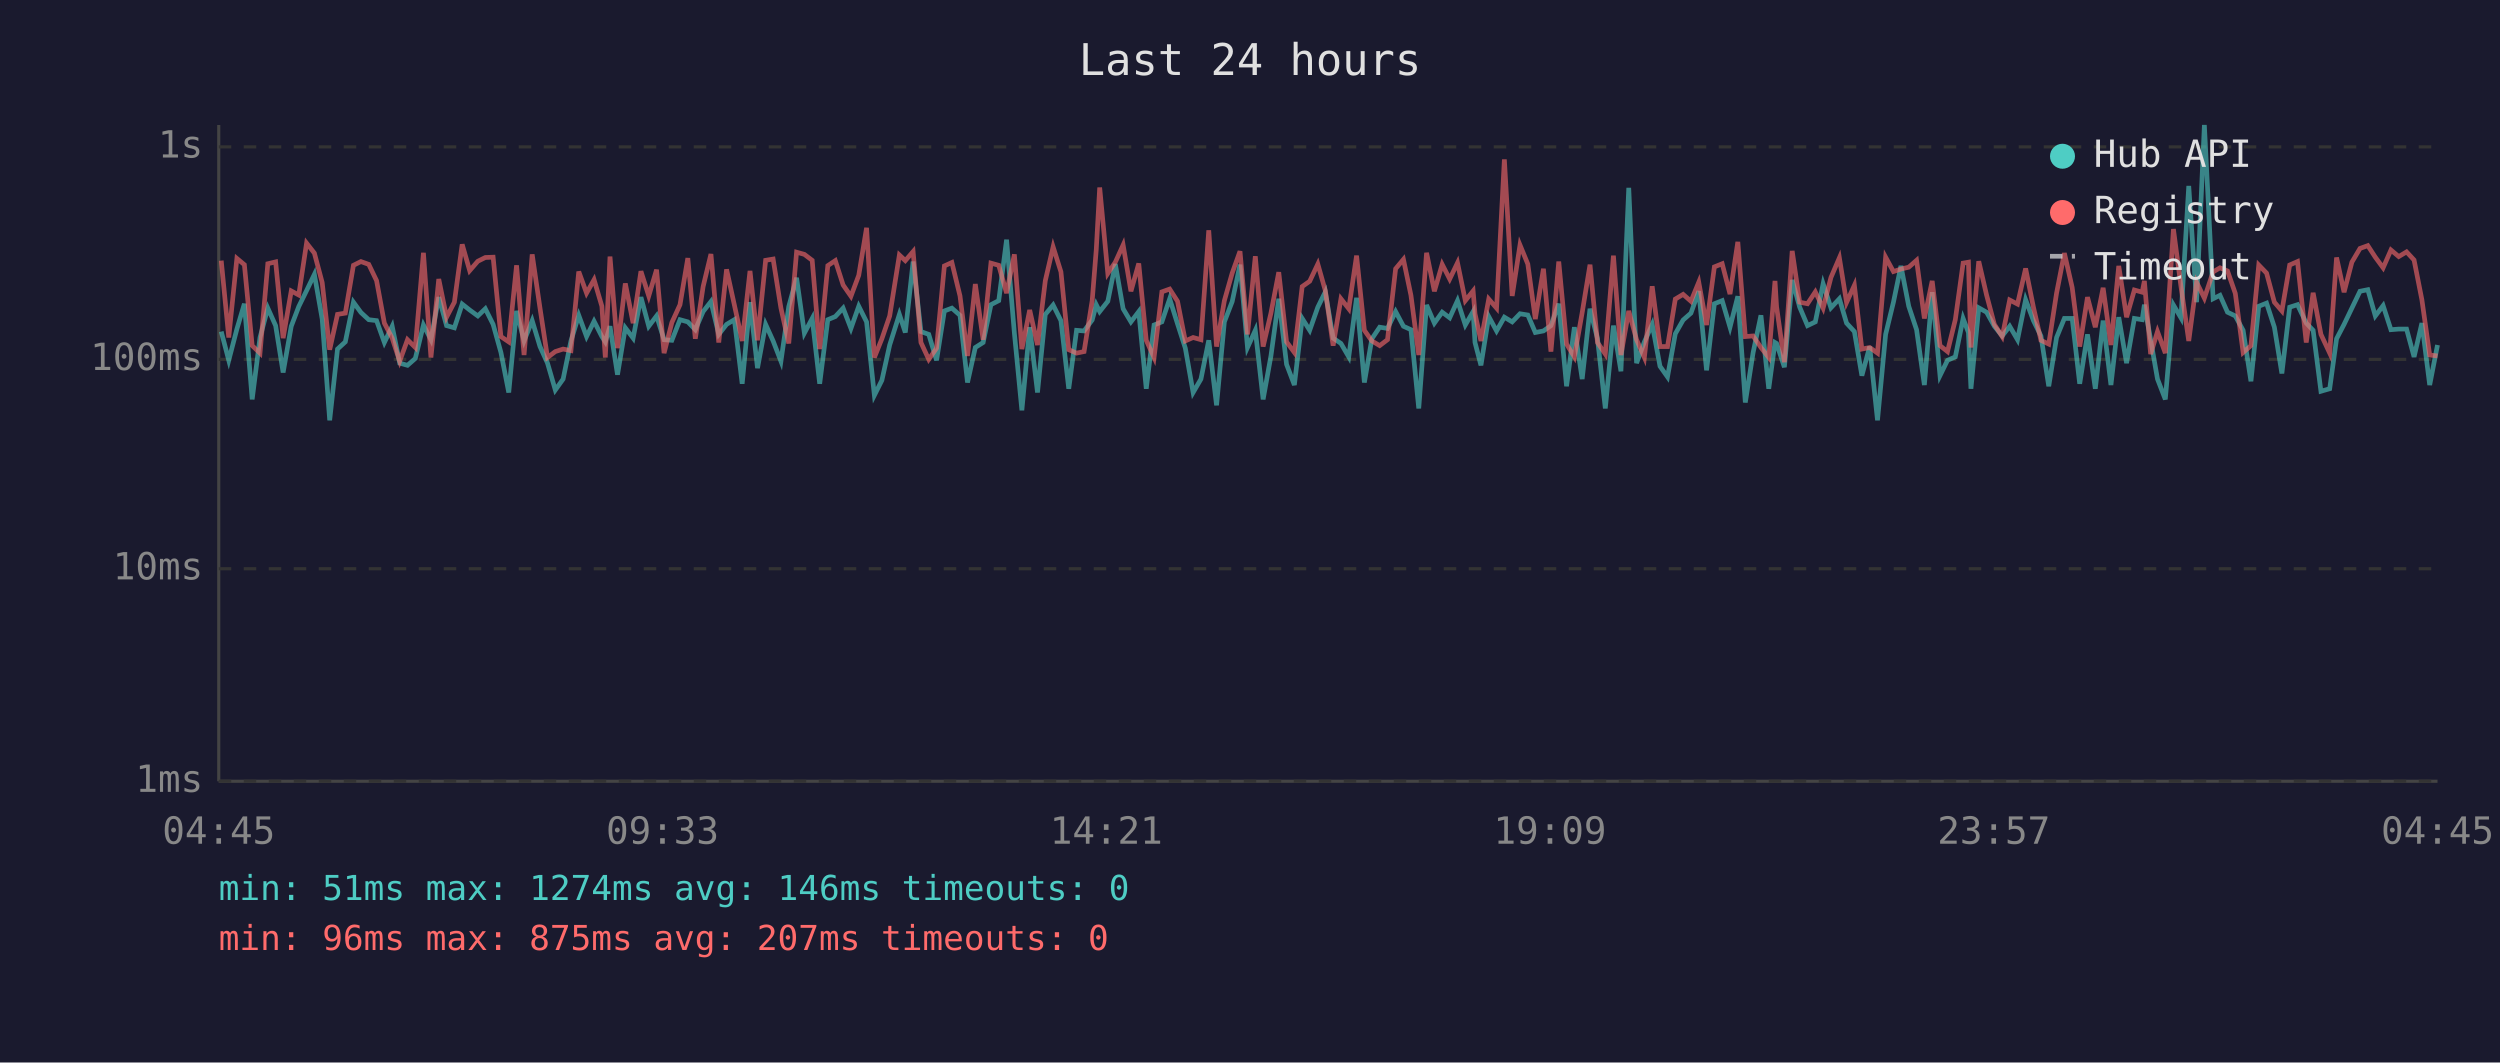
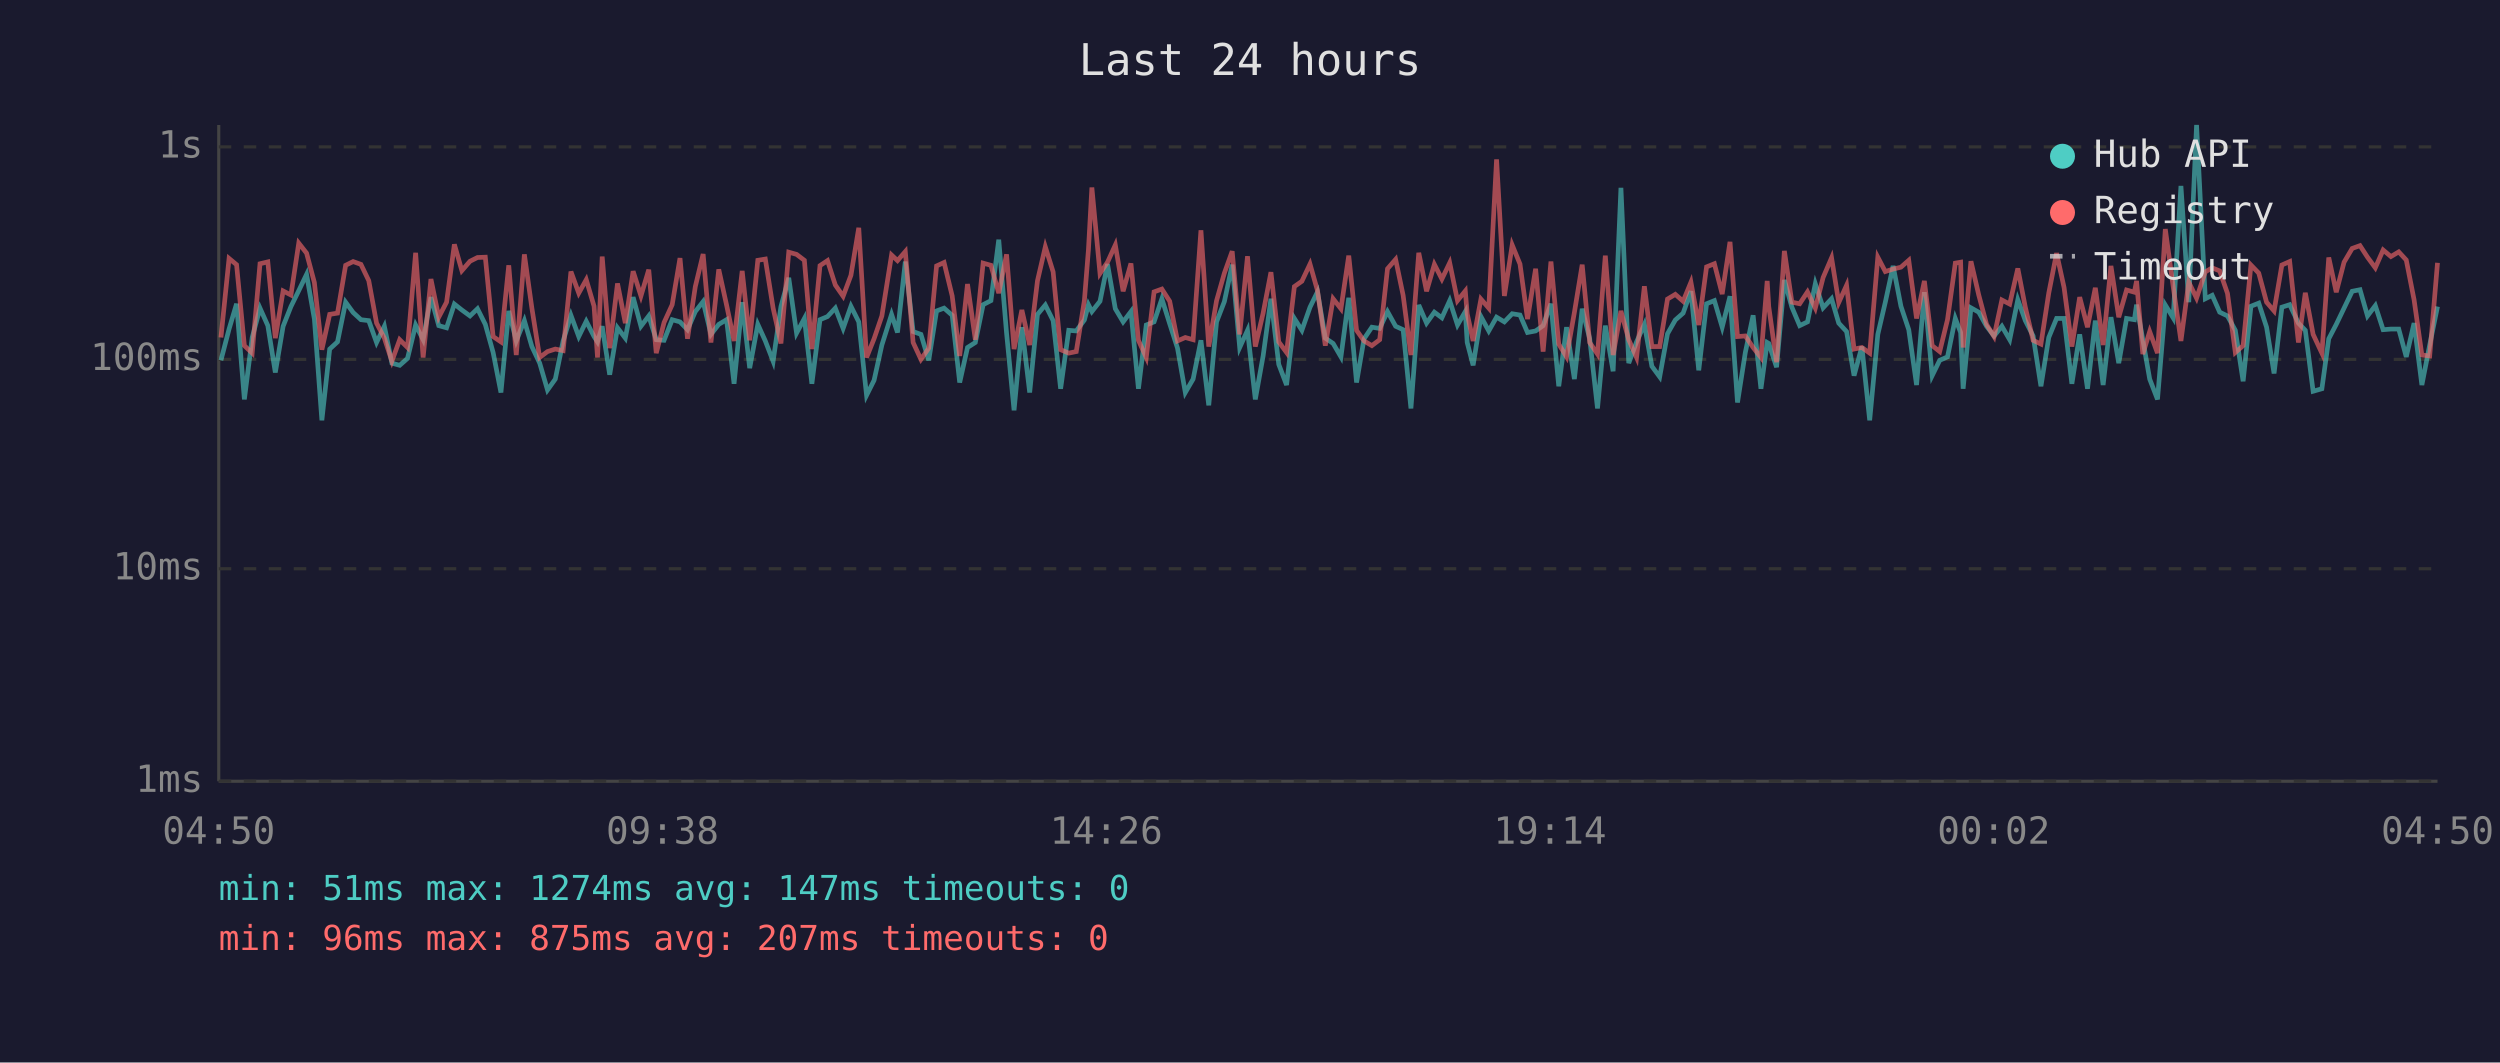
<svg xmlns="http://www.w3.org/2000/svg" viewBox="0 0 800 340" font-family="monospace" font-size="12">
  <rect width="800" height="340" fill="#1a1a2e" />
  <text x="400" y="24" fill="#e0e0e0" font-size="14" text-anchor="middle">Last 24 hours</text>
  <line x1="70" y1="40" x2="70" y2="250" stroke="#444" stroke-width="1" />
  <line x1="70" y1="250" x2="780" y2="250" stroke="#444" stroke-width="1" />
  <line x1="70" y1="250" x2="780" y2="250" stroke="#333" stroke-width="1" stroke-dasharray="4" />
  <text x="65" y="250" fill="#888" text-anchor="end" dominant-baseline="middle">1ms</text>
  <line x1="70" y1="182" x2="780" y2="182" stroke="#333" stroke-width="1" stroke-dasharray="4" />
  <text x="65" y="182" fill="#888" text-anchor="end" dominant-baseline="middle">10ms</text>
  <line x1="70" y1="115" x2="780" y2="115" stroke="#333" stroke-width="1" stroke-dasharray="4" />
  <text x="65" y="115" fill="#888" text-anchor="end" dominant-baseline="middle">100ms</text>
  <line x1="70" y1="47" x2="780" y2="47" stroke="#333" stroke-width="1" stroke-dasharray="4" />
  <text x="65" y="47" fill="#888" text-anchor="end" dominant-baseline="middle">1s</text>
-   <text x="70" y="270" fill="#888" text-anchor="middle">04:45</text>
-   <text x="212" y="270" fill="#888" text-anchor="middle">09:33</text>
-   <text x="354" y="270" fill="#888" text-anchor="middle">14:21</text>
-   <text x="496" y="270" fill="#888" text-anchor="middle">19:09</text>
-   <text x="638" y="270" fill="#888" text-anchor="middle">23:57</text>
-   <text x="780" y="270" fill="#888" text-anchor="middle">04:45</text>
-   <polyline points="70.8,106.1 73.2,115.3 75.8,105.3 78.2,97.2 80.7,127.8 83.2,108.0 85.7,98.6 88.2,104.2 90.6,119.2 93.2,104.4 95.6,98.1 98.1,93.0 100.6,87.8 103.1,102.1 105.5,134.5 108.0,111.7 110.5,109.4 113.1,96.7 115.5,100.0 118.0,102.3 120.5,102.6 123.0,109.6 125.5,104.4 127.9,116.2 130.4,116.9 132.9,114.7 135.5,104.0 137.9,108.7 140.4,95.1 142.9,104.2 145.4,104.9 147.9,97.3 150.3,99.2 152.9,101.1 155.3,98.8 157.8,103.8 160.3,112.8 162.8,125.6 165.3,99.5 167.7,109.1 170.3,102.6 172.8,110.9 175.2,116.2 177.7,124.8 180.2,121.3 182.7,109.1 185.2,100.9 187.7,107.7 190.1,102.8 192.6,107.7 193.7,109.4 195.2,104.4 197.6,119.9 200.1,104.9 202.6,108.2 205.1,95.1 207.6,104.4 210.1,101.1 212.5,108.7 215.0,108.9 217.6,102.3 220.1,103.0 222.5,105.5 225.0,99.7 227.5,96.5 230.0,107.0 232.5,103.8 235.0,102.3 237.5,122.8 240.0,96.7 242.4,117.8 245.0,103.8 247.4,109.1 249.9,115.6 252.4,98.1 254.9,88.9 257.4,106.6 259.9,101.9 262.3,122.8 264.9,102.3 267.3,101.3 269.8,98.6 272.3,105.1 274.8,98.0 277.3,103.0 279.8,126.5 282.2,121.7 284.7,110.4 287.8,100.6 289.7,106.4 292.2,83.7 294.7,106.1 297.2,107.0 299.7,115.3 302.2,99.5 304.6,98.6 307.2,100.9 309.6,122.4 312.1,111.2 314.6,109.6 317.1,97.5 319.6,96.2 322.1,76.7 324.6,106.6 327.0,131.3 329.5,104.7 332.0,125.6 334.5,100.6 337.0,97.6 339.5,102.6 342.0,124.4 344.5,105.7 346.9,105.9 349.5,102.4 350.8,97.5 351.9,99.7 354.5,96.4 356.9,84.5 359.4,98.8 361.9,103.0 364.4,99.7 366.8,124.4 369.3,104.0 371.8,103.0 374.3,95.6 376.8,103.6 379.3,111.4 381.8,125.6 384.3,121.3 386.8,108.9 389.3,129.7 391.8,103.0 394.3,96.5 396.8,84.7 399.2,111.2 401.7,105.7 404.2,127.8 406.7,113.9 409.2,95.6 411.7,116.6 414.2,123.2 416.7,101.9 419.1,105.7 421.7,98.3 424.1,93.4 426.6,108.2 429.1,109.9 431.6,114.2 434.1,95.3 436.6,122.4 439.0,108.4 441.5,104.7 444.0,105.1 446.6,99.7 449.1,104.4 451.5,105.5 454.0,130.7 456.5,97.6 459.0,103.4 461.5,99.9 463.9,101.7 466.4,96.2 468.9,104.0 471.4,99.7 472.0,109.6 473.9,116.9 476.4,101.3 478.9,105.9 481.4,101.5 483.9,103.0 486.4,100.4 488.9,100.8 491.3,106.4 493.9,105.9 496.3,104.2 498.8,97.2 501.3,123.6 503.8,104.7 506.3,121.3 508.8,98.8 511.2,108.4 513.7,130.7 516.3,104.2 518.7,118.8 521.2,60.1 523.7,116.2 526.2,109.4 528.7,103.8 531.2,117.2 533.6,120.6 536.1,106.8 538.6,102.4 541.1,100.2 543.6,93.2 546.1,118.5 548.6,97.2 551.1,96.2 553.6,104.7 556.1,94.8 558.5,128.8 561.0,112.8 563.5,100.9 566.0,124.4 568.0,109.6 568.5,109.9 571.0,117.5 573.5,89.6 575.9,98.3 578.4,104.2 580.9,103.0 583.4,90.8 585.9,98.5 588.6,95.6 590.9,103.4 593.4,106.1 595.8,120.2 598.3,110.9 600.8,134.5 603.4,107.0 605.9,96.7 608.3,85.1 610.8,98.0 613.3,105.5 615.8,123.2 618.3,93.5 620.8,120.2 623.2,115.3 625.7,114.2 628.2,101.9 629.9,106.4 630.7,124.4 633.2,98.5 635.7,99.9 638.2,104.4 640.7,107.5 643.1,104.4 645.6,108.7 648.2,95.9 650.7,102.6 653.1,107.5 655.6,123.6 658.1,108.0 660.6,101.9 663.1,101.9 665.5,122.8 668.0,107.0 670.5,124.4 673.0,102.6 675.5,123.2 678.0,101.5 680.5,116.2 683.0,101.9 685.5,102.3 686.2,97.5 688.2,108.7 690.4,121.3 692.9,127.8 695.5,97.6 697.9,101.7 700.4,59.5 702.9,96.7 705.4,40.0 708.2,95.6 710.4,94.5 712.8,99.9 715.3,101.1 717.8,105.7 720.3,122.0 722.8,98.0 725.3,97.0 727.8,104.7 730.2,119.5 732.7,98.3 735.2,97.5 738.0,103.4 740.2,105.7 742.7,125.2 745.5,124.4 747.7,108.4 750.1,103.8 752.6,98.6 755.2,93.2 757.7,92.7 760.1,101.1 762.6,97.8 765.1,105.5 767.6,105.3 770.1,105.3 772.5,114.2 775.0,103.4 777.5,123.2 780.0,110.4" fill="none" stroke="#4ecdc4" stroke-width="1.5" opacity="0.6" />
-   <polyline points="70.8,83.4 73.2,108.0 75.8,82.7 78.2,84.7 80.7,110.6 83.2,113.0 85.7,84.4 88.2,83.8 90.6,108.2 93.2,93.1 95.6,94.4 98.1,77.8 100.6,81.0 103.1,90.4 105.5,111.9 108.0,100.6 110.5,100.2 113.1,84.9 115.5,83.7 118.0,84.6 120.5,89.8 123.0,103.4 125.5,108.2 127.9,115.6 130.4,108.7 132.9,111.2 135.5,80.9 137.9,114.4 140.4,89.3 142.9,101.5 145.4,96.7 147.9,78.2 150.3,86.6 152.9,83.6 155.3,82.4 157.8,82.3 160.3,107.7 162.8,109.4 165.3,84.9 167.7,113.6 170.3,81.4 172.8,98.6 175.2,114.4 177.7,112.5 180.2,111.7 182.7,112.2 185.2,86.9 187.7,93.8 190.1,89.5 192.6,98.0 193.7,114.4 195.2,82.1 197.6,111.4 200.1,90.7 202.6,103.4 205.1,86.8 207.6,94.7 210.1,86.3 212.5,113.0 215.0,103.2 217.6,97.5 220.1,82.6 222.5,108.4 225.0,91.7 227.5,81.3 230.0,109.6 232.5,86.2 235.0,97.6 237.5,109.1 240.0,86.7 242.4,108.9 245.0,83.3 247.4,82.9 249.9,98.6 252.4,109.9 254.9,80.7 257.4,81.4 259.9,83.3 262.3,111.7 264.9,85.0 267.3,83.4 269.8,91.2 272.3,94.8 274.8,88.1 277.3,72.9 279.8,114.4 282.2,108.4 284.7,101.1 287.8,81.6 289.7,83.4 292.2,80.5 294.7,109.6 297.2,115.0 299.7,111.4 302.2,85.1 304.6,84.0 307.2,94.7 309.6,113.9 312.1,90.9 314.6,108.7 317.1,84.2 319.6,84.9 322.1,93.8 324.6,81.4 327.0,111.7 329.5,99.2 332.0,110.4 334.5,89.8 337.0,79.0 339.5,87.0 342.0,111.9 344.5,113.0 346.9,112.5 349.5,96.2 350.8,79.9 351.9,60.0 354.5,87.5 356.9,83.9 359.4,78.4 361.9,93.2 364.4,84.3 366.8,108.9 369.3,114.4 371.8,93.4 374.3,92.5 376.8,96.4 379.3,109.1 381.8,108.0 384.3,108.7 386.8,73.7 389.3,110.9 391.8,96.2 394.3,87.4 396.8,80.4 399.2,107.0 401.7,82.0 404.2,110.9 406.7,100.2 409.2,87.1 411.7,109.4 414.2,112.8 416.7,91.7 419.1,90.0 421.7,84.5 424.1,93.0 426.6,110.6 429.1,95.6 431.6,98.8 434.1,81.8 436.6,105.7 439.0,109.1 441.5,110.6 444.0,108.7 446.6,86.0 449.1,83.0 451.5,94.5 454.0,113.6 456.5,80.9 459.0,93.2 461.5,84.6 463.9,89.3 466.4,84.1 468.9,96.2 471.4,93.1 472.0,100.4 473.9,109.1 476.4,95.7 478.9,98.6 481.4,51.0 483.9,94.7 486.4,78.4 488.9,84.5 491.3,102.1 493.9,86.0 496.3,112.5 498.8,83.7 501.3,110.1 503.8,114.2 506.3,100.0 508.8,84.7 511.2,109.6 513.7,113.3 516.3,81.8 518.7,113.6 521.2,99.5 523.7,108.7 526.2,114.4 528.7,91.6 531.2,110.9 533.6,110.9 536.1,95.7 538.6,94.2 541.1,96.4 543.6,90.3 546.1,104.0 548.6,85.4 551.1,84.4 553.6,94.1 556.1,77.4 558.5,107.7 561.0,107.5 563.5,111.2 566.0,114.4 568.0,89.9 568.5,98.1 571.0,115.9 573.5,80.3 575.9,96.7 578.4,97.2 580.9,93.4 583.4,98.6 585.9,88.8 588.6,82.5 590.9,96.8 593.4,91.3 595.8,111.7 598.3,111.2 600.8,113.0 603.4,82.3 605.9,86.9 608.3,86.1 610.8,85.5 613.3,83.3 615.8,101.9 618.3,89.9 620.8,110.6 623.2,112.5 625.7,102.3 628.2,84.2 629.9,83.9 630.7,111.2 633.2,83.6 635.7,94.4 638.2,103.8 640.7,107.7 643.1,96.0 645.6,97.3 648.2,85.9 650.7,98.3 653.1,108.9 655.6,110.1 658.1,93.8 660.6,81.0 663.1,92.0 665.5,110.9 668.0,95.1 670.5,104.7 673.0,92.1 675.5,110.4 678.0,85.1 680.5,101.5 683.0,92.8 685.5,93.5 686.2,89.9 688.2,113.3 690.4,106.1 692.9,113.0 695.5,73.3 697.9,91.6 700.4,109.1 702.9,90.3 705.4,95.4 708.2,87.0 710.4,85.7 712.8,86.7 715.3,93.9 717.8,112.8 720.3,110.6 722.8,84.8 725.3,87.4 727.8,96.7 730.2,99.5 732.7,84.8 735.2,83.7 738.0,109.6 740.2,93.7 742.7,107.0 745.5,113.0 747.7,82.4 750.1,93.5 752.6,83.9 755.2,79.5 757.7,78.6 760.1,82.3 762.6,85.7 765.1,80.0 767.6,82.1 770.1,80.6 772.5,83.2 775.0,95.9 777.5,113.6 780.0,113.9" fill="none" stroke="#ff6b6b" stroke-width="1.5" opacity="0.6" />
+   <text x="70" y="270" fill="#888" text-anchor="middle">04:50</text>
+   <text x="212" y="270" fill="#888" text-anchor="middle">09:38</text>
+   <text x="354" y="270" fill="#888" text-anchor="middle">14:26</text>
+   <text x="496" y="270" fill="#888" text-anchor="middle">19:14</text>
+   <text x="638" y="270" fill="#888" text-anchor="middle">00:02</text>
+   <text x="780" y="270" fill="#888" text-anchor="middle">04:50</text>
+   <polyline points="70.7,115.3 73.3,105.3 75.7,97.2 78.2,127.8 80.7,108.0 83.2,98.6 85.7,104.2 88.1,119.2 90.6,104.4 93.1,98.1 95.6,93.0 98.1,87.8 100.6,102.1 103.0,134.5 105.5,111.7 108.0,109.4 110.6,96.7 113.0,100.0 115.5,102.3 118.0,102.6 120.5,109.6 123.0,104.4 125.4,116.2 127.9,116.9 130.4,114.7 133.0,104.0 135.4,108.7 137.9,95.1 140.4,104.2 142.9,104.9 145.4,97.3 147.8,99.2 150.4,101.1 152.8,98.8 155.3,103.8 157.8,112.8 160.3,125.6 162.8,99.5 165.2,109.1 167.8,102.6 170.2,110.9 172.7,116.2 175.2,124.8 177.7,121.3 180.2,109.1 182.7,100.9 185.2,107.7 187.6,102.8 190.1,107.7 191.2,109.4 192.7,104.4 195.1,119.9 197.6,104.9 200.1,108.2 202.6,95.1 205.1,104.4 207.6,101.1 210.0,108.7 212.5,108.9 215.1,102.3 217.6,103.0 220.0,105.5 222.5,99.7 225.0,96.5 227.5,107.0 230.0,103.8 232.5,102.3 234.9,122.8 237.5,96.7 239.9,117.8 242.5,103.8 244.9,109.1 247.4,115.6 249.9,98.1 252.4,88.9 254.9,106.6 257.4,101.9 259.8,122.8 262.4,102.3 264.8,101.3 267.3,98.6 269.8,105.1 272.3,98.0 274.8,103.0 277.3,126.5 279.7,121.7 282.2,110.4 285.3,100.6 287.2,106.4 289.7,83.7 292.2,106.1 294.7,107.0 297.2,115.3 299.7,99.5 302.1,98.6 304.7,100.9 307.1,122.4 309.6,111.2 312.1,109.6 314.6,97.5 317.1,96.2 319.6,76.7 322.1,106.6 324.5,131.3 327.0,104.7 329.5,125.6 332.0,100.6 334.5,97.6 337.0,102.6 339.4,124.4 342.0,105.7 344.4,105.9 347.0,102.4 348.3,97.5 349.4,99.7 352.0,96.4 354.4,84.5 356.9,98.8 359.4,103.0 361.9,99.7 364.3,124.4 366.8,104.0 369.3,103.0 371.8,95.6 374.3,103.6 376.8,111.4 379.3,125.6 381.8,121.3 384.3,108.9 386.8,129.7 389.3,103.0 391.8,96.5 394.3,84.7 396.7,111.2 399.2,105.7 401.7,127.8 404.2,113.9 406.7,95.6 409.2,116.6 411.7,123.2 414.2,101.9 416.6,105.7 419.2,98.3 421.6,93.4 424.1,108.2 426.6,109.9 429.1,114.2 431.6,95.3 434.1,122.4 436.5,108.4 439.0,104.7 441.5,105.1 444.0,99.7 446.6,104.4 449.0,105.5 451.5,130.7 454.0,97.6 456.5,103.4 459.0,99.9 461.4,101.7 463.9,96.2 466.4,104.0 468.9,99.7 469.5,109.6 471.4,116.9 473.9,101.3 476.4,105.9 478.9,101.5 481.4,103.0 483.9,100.4 486.4,100.8 488.8,106.4 491.4,105.9 493.8,104.2 496.3,97.2 498.8,123.6 501.3,104.7 503.8,121.3 506.3,98.8 508.7,108.4 511.2,130.7 513.7,104.2 516.2,118.8 518.7,60.1 521.2,116.2 523.7,109.4 526.2,103.8 528.6,117.2 531.1,120.6 533.6,106.8 536.1,102.4 538.6,100.2 541.1,93.2 543.6,118.5 546.1,97.2 548.6,96.2 551.1,104.7 553.6,94.8 556.0,128.8 558.5,112.8 561.0,100.9 563.5,124.4 565.5,109.6 566.0,109.9 568.5,117.5 571.0,89.6 573.4,98.3 575.9,104.2 578.4,103.0 580.9,90.8 583.4,98.5 586.1,95.6 588.4,103.4 590.9,106.1 593.3,120.2 595.8,110.9 598.3,134.5 600.9,107.0 603.3,96.7 605.8,85.1 608.3,98.0 610.8,105.5 613.3,123.2 615.8,93.5 618.3,120.2 620.7,115.3 623.2,114.2 625.7,101.9 627.4,106.4 628.2,124.4 630.7,98.5 633.2,99.9 635.7,104.4 638.1,107.5 640.6,104.4 643.1,108.7 645.7,95.9 648.1,102.6 650.6,107.5 653.1,123.6 655.6,108.0 658.1,101.9 660.5,101.9 663.0,122.8 665.5,107.0 668.0,124.4 670.5,102.6 673.0,123.2 675.5,101.5 678.0,116.2 680.5,101.9 683.0,102.3 683.7,97.5 685.7,108.7 687.9,121.3 690.4,127.8 692.9,97.6 695.4,101.7 697.9,59.5 700.4,96.7 702.9,40.0 705.7,95.6 707.9,94.5 710.3,99.9 712.8,101.1 715.3,105.7 717.8,122.0 720.3,98.0 722.8,97.0 725.3,104.7 727.7,119.5 730.2,98.3 732.7,97.5 735.5,103.4 737.7,105.7 740.2,125.2 743.0,124.4 745.2,108.4 747.6,103.8 750.1,98.6 752.7,93.2 755.2,92.7 757.6,101.1 760.1,97.8 762.6,105.5 765.1,105.3 767.6,105.3 770.0,114.2 772.5,103.4 775.0,123.2 777.5,110.4 780.0,98.1" fill="none" stroke="#4ecdc4" stroke-width="1.5" opacity="0.6" />
+   <polyline points="70.7,108.0 73.3,82.7 75.7,84.7 78.2,110.6 80.7,113.0 83.2,84.4 85.7,83.8 88.1,108.2 90.6,93.1 93.1,94.4 95.6,77.8 98.1,81.0 100.6,90.4 103.0,111.9 105.5,100.6 108.0,100.2 110.6,84.9 113.0,83.7 115.5,84.6 118.0,89.8 120.5,103.4 123.0,108.2 125.4,115.6 127.9,108.7 130.4,111.2 133.0,80.9 135.4,114.4 137.9,89.3 140.4,101.5 142.9,96.7 145.4,78.2 147.8,86.6 150.4,83.6 152.8,82.4 155.3,82.3 157.8,107.7 160.3,109.4 162.8,84.9 165.2,113.6 167.8,81.4 170.2,98.6 172.7,114.4 175.2,112.5 177.7,111.7 180.2,112.2 182.7,86.9 185.2,93.8 187.6,89.5 190.1,98.0 191.2,114.4 192.7,82.1 195.1,111.4 197.6,90.7 200.1,103.4 202.6,86.8 205.1,94.7 207.6,86.3 210.0,113.0 212.5,103.2 215.1,97.5 217.6,82.6 220.0,108.4 222.5,91.7 225.0,81.3 227.5,109.6 230.0,86.2 232.5,97.6 234.9,109.1 237.5,86.7 239.9,108.9 242.5,83.3 244.9,82.9 247.4,98.6 249.9,109.9 252.4,80.7 254.9,81.4 257.4,83.3 259.8,111.7 262.4,85.0 264.8,83.4 267.3,91.2 269.8,94.8 272.3,88.1 274.8,72.9 277.3,114.4 279.7,108.4 282.2,101.1 285.3,81.6 287.2,83.4 289.7,80.5 292.2,109.6 294.7,115.0 297.2,111.4 299.7,85.1 302.1,84.0 304.7,94.7 307.1,113.9 309.6,90.9 312.1,108.7 314.6,84.2 317.1,84.9 319.6,93.8 322.1,81.4 324.5,111.7 327.0,99.2 329.5,110.4 332.0,89.8 334.5,79.0 337.0,87.0 339.4,111.9 342.0,113.0 344.4,112.5 347.0,96.2 348.3,79.9 349.4,60.0 352.0,87.5 354.4,83.9 356.9,78.4 359.4,93.2 361.9,84.3 364.3,108.9 366.8,114.4 369.3,93.4 371.8,92.5 374.3,96.4 376.8,109.1 379.3,108.0 381.8,108.7 384.3,73.7 386.8,110.9 389.3,96.2 391.8,87.4 394.3,80.4 396.7,107.0 399.2,82.0 401.7,110.9 404.2,100.2 406.7,87.1 409.2,109.4 411.7,112.8 414.2,91.7 416.6,90.0 419.2,84.5 421.6,93.0 424.1,110.6 426.6,95.6 429.1,98.8 431.6,81.8 434.1,105.7 436.5,109.1 439.0,110.6 441.5,108.7 444.0,86.0 446.6,83.0 449.0,94.5 451.5,113.6 454.0,80.9 456.5,93.2 459.0,84.6 461.4,89.3 463.9,84.1 466.4,96.2 468.9,93.1 469.5,100.4 471.4,109.1 473.9,95.7 476.4,98.6 478.9,51.0 481.4,94.7 483.9,78.4 486.4,84.5 488.8,102.1 491.4,86.0 493.8,112.5 496.3,83.7 498.8,110.1 501.3,114.2 503.8,100.0 506.3,84.7 508.7,109.6 511.2,113.3 513.7,81.8 516.2,113.6 518.7,99.5 521.2,108.7 523.7,114.4 526.2,91.6 528.6,110.9 531.1,110.9 533.6,95.7 536.1,94.2 538.6,96.4 541.1,90.3 543.6,104.0 546.1,85.4 548.6,84.4 551.1,94.1 553.6,77.4 556.0,107.7 558.5,107.5 561.0,111.2 563.5,114.4 565.5,89.9 566.0,98.1 568.5,115.9 571.0,80.3 573.4,96.7 575.9,97.2 578.4,93.4 580.9,98.6 583.4,88.8 586.1,82.5 588.4,96.8 590.9,91.3 593.3,111.7 595.8,111.2 598.3,113.0 600.9,82.3 603.3,86.9 605.8,86.1 608.3,85.5 610.8,83.3 613.3,101.9 615.8,89.9 618.3,110.6 620.7,112.5 623.2,102.3 625.7,84.2 627.4,83.9 628.2,111.2 630.7,83.6 633.2,94.4 635.7,103.8 638.1,107.7 640.6,96.0 643.1,97.3 645.7,85.9 648.1,98.3 650.6,108.9 653.1,110.1 655.6,93.8 658.1,81.0 660.5,92.0 663.0,110.9 665.5,95.1 668.0,104.7 670.5,92.1 673.0,110.4 675.5,85.1 678.0,101.5 680.5,92.8 683.0,93.5 683.7,89.9 685.7,113.3 687.9,106.1 690.4,113.0 692.9,73.3 695.4,91.6 697.9,109.1 700.4,90.3 702.9,95.4 705.7,87.0 707.9,85.7 710.3,86.7 712.8,93.9 715.3,112.8 717.8,110.6 720.3,84.8 722.8,87.4 725.3,96.7 727.7,99.5 730.2,84.8 732.7,83.7 735.5,109.6 737.7,93.7 740.2,107.0 743.0,113.0 745.2,82.4 747.6,93.5 750.1,83.9 752.7,79.5 755.2,78.6 757.6,82.3 760.1,85.7 762.6,80.0 765.1,82.1 767.6,80.6 770.0,83.2 772.5,95.9 775.0,113.6 777.5,113.9 780.0,84.1" fill="none" stroke="#ff6b6b" stroke-width="1.5" opacity="0.6" />
  <circle cx="660" cy="50" r="4" fill="#4ecdc4" />
  <text x="670" y="50" fill="#e0e0e0" dominant-baseline="middle">Hub API</text>
  <circle cx="660" cy="68" r="4" fill="#ff6b6b" />
  <text x="670" y="68" fill="#e0e0e0" dominant-baseline="middle">Registry</text>
  <line x1="656" y1="82" x2="664" y2="82" stroke="#e0e0e0" stroke-width="1.5" stroke-dasharray="4,3" opacity="0.7" />
  <text x="670" y="86" fill="#e0e0e0" dominant-baseline="middle">Timeout</text>
-   <text x="70" y="288" fill="#4ecdc4" font-size="11">min: 51ms  max: 1274ms  avg: 146ms  timeouts: 0</text>
+   <text x="70" y="288" fill="#4ecdc4" font-size="11">min: 51ms  max: 1274ms  avg: 147ms  timeouts: 0</text>
  <text x="70" y="304" fill="#ff6b6b" font-size="11">min: 96ms  max: 875ms  avg: 207ms  timeouts: 0</text>
</svg>
